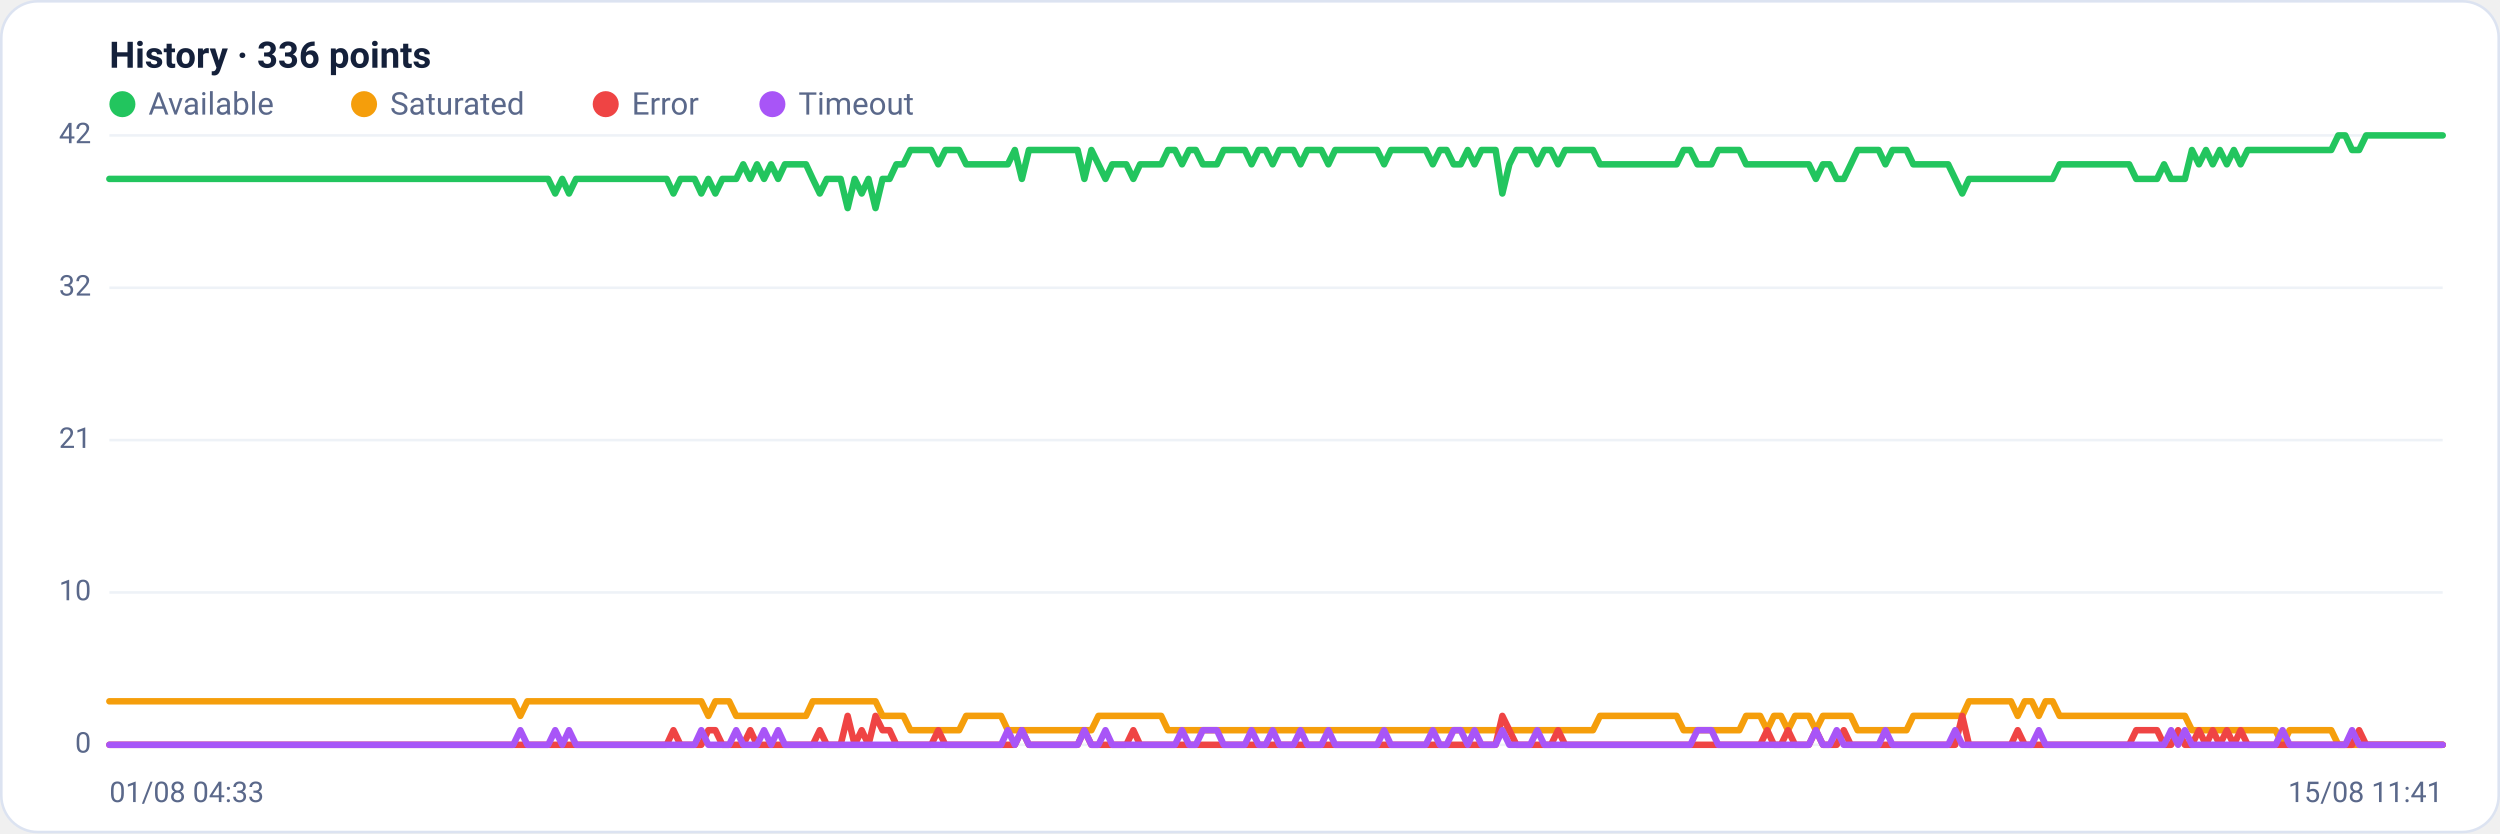
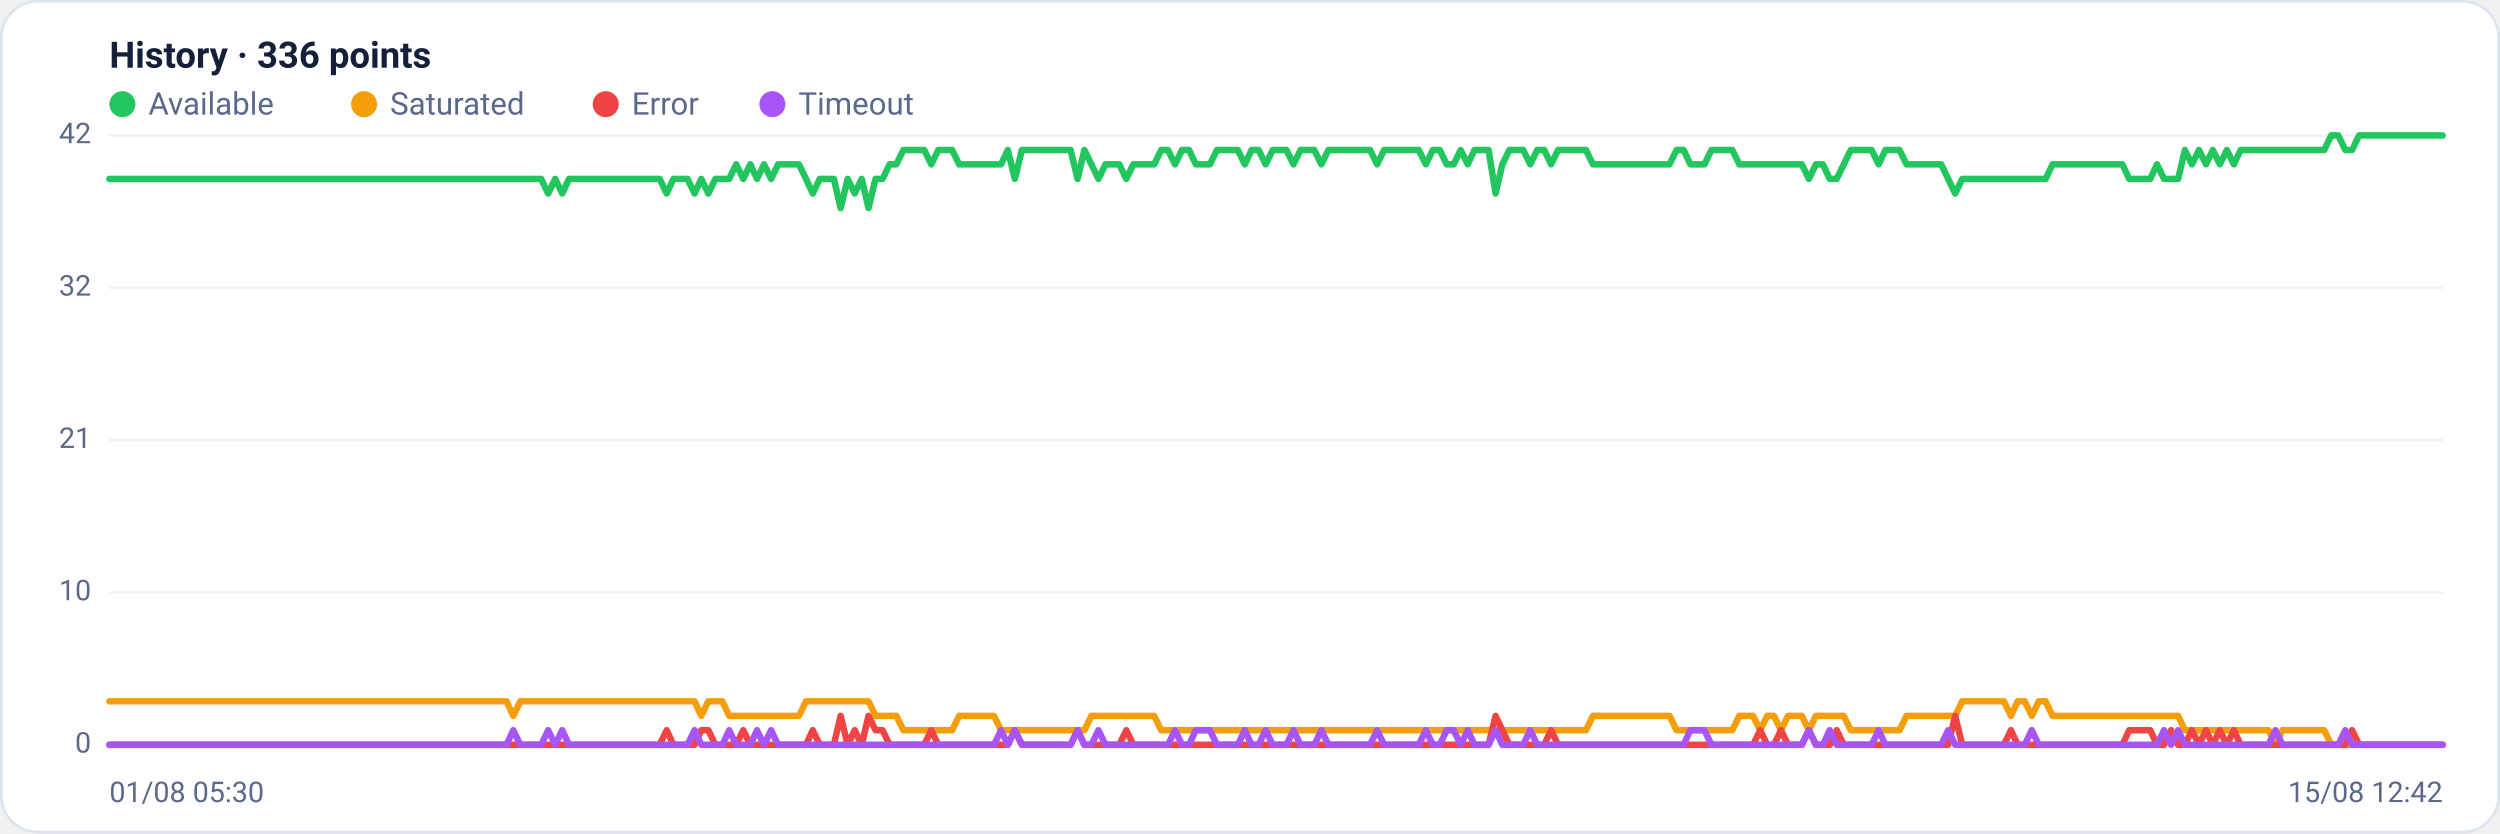
<svg xmlns="http://www.w3.org/2000/svg" viewBox="0 0 960 320" width="960" height="320" font-family="Segoe UI, system-ui, -apple-system, Roboto, Helvetica, Arial, sans-serif" role="img" aria-label="Availability history per region">
  <rect x="0.5" y="0.5" width="959" height="319" rx="14" fill="#ffffff" stroke="#dce3f1" />
  <text x="42" y="26" font-size="14" font-weight="600" fill="#14203a">History · 336 points</text>
  <circle cx="47" cy="40" r="5" fill="#22c55e" />
  <text x="57" y="44" font-size="12" fill="#5a688a">Available</text>
  <circle cx="139.8" cy="40" r="5" fill="#f59e0b" />
  <text x="149.8" y="44" font-size="12" fill="#5a688a">Saturated</text>
  <circle cx="232.6" cy="40" r="5" fill="#ef4444" />
  <text x="242.6" y="44" font-size="12" fill="#5a688a">Error</text>
  <circle cx="296.6" cy="40" r="5" fill="#a855f7" />
  <text x="306.6" y="44" font-size="12" fill="#5a688a">Timeout</text>
  <line x1="42" y1="286.0" x2="938" y2="286.0" stroke="#eef2f7" stroke-width="1" />
  <text x="35" y="289.0" text-anchor="end" font-size="11" fill="#5a688a">0</text>
  <line x1="42" y1="227.5" x2="938" y2="227.5" stroke="#eef2f7" stroke-width="1" />
  <text x="35" y="230.5" text-anchor="end" font-size="11" fill="#5a688a">10</text>
  <line x1="42" y1="169.0" x2="938" y2="169.0" stroke="#eef2f7" stroke-width="1" />
  <text x="35" y="172.0" text-anchor="end" font-size="11" fill="#5a688a">21</text>
  <line x1="42" y1="110.5" x2="938" y2="110.5" stroke="#eef2f7" stroke-width="1" />
  <text x="35" y="113.5" text-anchor="end" font-size="11" fill="#5a688a">32</text>
  <line x1="42" y1="52.0" x2="938" y2="52.0" stroke="#eef2f7" stroke-width="1" />
  <text x="35" y="55.0" text-anchor="end" font-size="11" fill="#5a688a">42</text>
-   <polyline fill="none" stroke="#22c55e" stroke-width="2.5" stroke-linejoin="round" stroke-linecap="round" points="42.0,68.7 44.7,68.7 47.3,68.7 50.0,68.7 52.7,68.7 55.4,68.7 58.0,68.7 60.7,68.7 63.4,68.7 66.1,68.7 68.7,68.7 71.4,68.7 74.1,68.7 76.8,68.7 79.4,68.7 82.1,68.7 84.8,68.7 87.5,68.7 90.1,68.7 92.8,68.7 95.5,68.7 98.2,68.7 100.8,68.7 103.5,68.7 106.2,68.7 108.9,68.7 111.5,68.7 114.2,68.7 116.9,68.7 119.6,68.7 122.2,68.7 124.9,68.7 127.6,68.7 130.3,68.7 132.9,68.7 135.6,68.7 138.3,68.7 141.0,68.7 143.6,68.7 146.3,68.7 149.0,68.7 151.7,68.7 154.3,68.7 157.0,68.7 159.7,68.7 162.4,68.7 165.0,68.7 167.7,68.7 170.4,68.7 173.1,68.7 175.7,68.7 178.4,68.7 181.1,68.7 183.8,68.7 186.4,68.7 189.1,68.7 191.8,68.7 194.5,68.7 197.1,68.7 199.8,68.7 202.5,68.7 205.2,68.7 207.8,68.7 210.5,68.7 213.2,74.3 215.9,68.7 218.5,74.3 221.2,68.7 223.9,68.7 226.5,68.7 229.2,68.7 231.9,68.7 234.6,68.7 237.2,68.7 239.9,68.7 242.6,68.7 245.3,68.7 247.9,68.7 250.6,68.7 253.3,68.7 256.0,68.7 258.6,74.3 261.3,68.7 264.0,68.7 266.7,68.7 269.3,74.3 272.0,68.7 274.7,74.3 277.4,68.7 280.0,68.7 282.7,68.7 285.4,63.1 288.1,68.7 290.7,63.1 293.4,68.7 296.1,63.1 298.8,68.7 301.4,63.1 304.1,63.1 306.8,63.1 309.5,63.1 312.1,68.7 314.8,74.3 317.5,68.7 320.2,68.7 322.8,68.7 325.5,79.9 328.2,68.7 330.9,74.3 333.5,68.7 336.2,79.9 338.9,68.7 341.6,68.7 344.2,63.1 346.9,63.1 349.6,57.6 352.3,57.6 354.9,57.6 357.6,57.6 360.3,63.1 363.0,57.6 365.6,57.6 368.3,57.6 371.0,63.1 373.7,63.1 376.3,63.1 379.0,63.1 381.7,63.1 384.4,63.1 387.0,63.1 389.7,57.6 392.4,68.7 395.1,57.6 397.7,57.6 400.4,57.6 403.1,57.6 405.7,57.6 408.4,57.6 411.1,57.6 413.8,57.6 416.4,68.7 419.1,57.6 421.8,63.1 424.5,68.7 427.1,63.1 429.8,63.1 432.5,63.1 435.2,68.7 437.8,63.1 440.5,63.1 443.2,63.1 445.9,63.1 448.5,57.6 451.2,57.6 453.9,63.1 456.6,57.6 459.2,57.6 461.9,63.1 464.6,63.1 467.3,63.1 469.9,57.6 472.6,57.6 475.3,57.6 478.0,57.6 480.6,63.1 483.3,57.6 486.0,57.6 488.7,63.1 491.3,57.6 494.0,57.6 496.7,57.6 499.4,63.1 502.0,57.6 504.7,57.6 507.4,57.6 510.1,63.1 512.7,57.6 515.4,57.6 518.1,57.6 520.8,57.6 523.4,57.6 526.1,57.6 528.8,57.6 531.5,63.1 534.1,57.6 536.8,57.6 539.5,57.6 542.2,57.6 544.8,57.6 547.5,57.6 550.2,63.1 552.9,57.6 555.5,57.6 558.2,63.1 560.9,63.1 563.6,57.6 566.2,63.1 568.9,57.6 571.6,57.6 574.3,57.6 576.9,74.3 579.6,63.1 582.3,57.6 584.9,57.6 587.6,57.6 590.3,63.1 593.0,57.6 595.6,57.6 598.3,63.1 601.0,57.6 603.7,57.6 606.3,57.6 609.0,57.6 611.7,57.6 614.4,63.1 617.0,63.1 619.7,63.1 622.4,63.1 625.1,63.1 627.7,63.1 630.4,63.1 633.1,63.1 635.8,63.1 638.4,63.1 641.1,63.1 643.8,63.1 646.5,57.6 649.1,57.6 651.8,63.1 654.5,63.1 657.2,63.1 659.8,57.6 662.5,57.6 665.2,57.6 667.9,57.6 670.5,63.1 673.2,63.1 675.9,63.1 678.6,63.1 681.2,63.1 683.9,63.1 686.6,63.1 689.3,63.1 691.9,63.1 694.6,63.1 697.3,68.7 700.0,63.1 702.6,63.1 705.3,68.7 708.0,68.7 710.7,63.1 713.3,57.6 716.0,57.6 718.7,57.6 721.4,57.6 724.0,63.1 726.7,57.6 729.4,57.6 732.1,57.6 734.7,63.1 737.4,63.1 740.1,63.1 742.8,63.1 745.4,63.1 748.1,63.1 750.8,68.7 753.5,74.3 756.1,68.7 758.8,68.7 761.5,68.7 764.1,68.7 766.8,68.7 769.5,68.7 772.2,68.7 774.8,68.7 777.5,68.7 780.2,68.7 782.9,68.7 785.5,68.7 788.2,68.7 790.9,63.1 793.6,63.1 796.2,63.1 798.9,63.1 801.6,63.1 804.3,63.1 806.9,63.1 809.6,63.1 812.3,63.1 815.0,63.1 817.6,63.1 820.3,68.7 823.0,68.7 825.7,68.7 828.3,68.7 831.0,63.1 833.7,68.7 836.4,68.7 839.0,68.7 841.7,57.6 844.4,63.1 847.1,57.6 849.7,63.1 852.4,57.6 855.1,63.1 857.8,57.6 860.4,63.1 863.1,57.6 865.8,57.6 868.5,57.6 871.1,57.6 873.8,57.6 876.5,57.6 879.2,57.6 881.8,57.6 884.5,57.6 887.2,57.6 889.9,57.6 892.5,57.6 895.2,57.6 897.9,52.0 900.6,52.0 903.2,57.6 905.9,57.6 908.6,52.0 911.3,52.0 913.9,52.0 916.6,52.0 919.3,52.0 922.0,52.0 924.6,52.0 927.3,52.0 930.0,52.0 932.7,52.0 935.3,52.0 938.0,52.0" />
-   <polyline fill="none" stroke="#f59e0b" stroke-width="2.5" stroke-linejoin="round" stroke-linecap="round" points="42.0,269.3 44.7,269.3 47.3,269.3 50.0,269.3 52.7,269.3 55.4,269.3 58.0,269.3 60.7,269.3 63.4,269.3 66.1,269.3 68.7,269.3 71.4,269.3 74.1,269.3 76.8,269.3 79.4,269.3 82.1,269.3 84.8,269.3 87.5,269.3 90.1,269.3 92.8,269.3 95.5,269.3 98.2,269.3 100.8,269.3 103.5,269.3 106.2,269.3 108.9,269.3 111.5,269.3 114.2,269.3 116.9,269.3 119.6,269.3 122.2,269.3 124.9,269.3 127.6,269.3 130.3,269.3 132.9,269.3 135.6,269.3 138.3,269.3 141.0,269.3 143.6,269.3 146.3,269.3 149.0,269.3 151.7,269.3 154.3,269.3 157.0,269.3 159.7,269.3 162.4,269.3 165.0,269.3 167.7,269.3 170.4,269.3 173.1,269.3 175.7,269.3 178.4,269.3 181.1,269.3 183.8,269.3 186.4,269.3 189.1,269.3 191.8,269.3 194.5,269.3 197.1,269.3 199.8,274.9 202.5,269.3 205.2,269.3 207.8,269.3 210.5,269.3 213.2,269.3 215.9,269.3 218.5,269.3 221.2,269.3 223.9,269.3 226.5,269.3 229.2,269.3 231.9,269.3 234.6,269.3 237.2,269.3 239.9,269.3 242.6,269.3 245.3,269.3 247.9,269.3 250.6,269.3 253.3,269.3 256.0,269.3 258.6,269.3 261.3,269.3 264.0,269.3 266.7,269.3 269.3,269.3 272.0,274.9 274.7,269.3 277.4,269.3 280.0,269.3 282.7,274.9 285.4,274.9 288.1,274.9 290.7,274.9 293.4,274.9 296.1,274.9 298.8,274.9 301.4,274.9 304.1,274.9 306.8,274.9 309.5,274.9 312.1,269.3 314.8,269.3 317.5,269.3 320.2,269.3 322.8,269.3 325.5,269.3 328.2,269.3 330.9,269.3 333.5,269.3 336.2,269.3 338.9,274.9 341.6,274.9 344.2,274.9 346.9,274.9 349.6,280.4 352.3,280.4 354.9,280.4 357.6,280.4 360.3,280.4 363.0,280.4 365.6,280.4 368.3,280.4 371.0,274.9 373.7,274.9 376.3,274.9 379.0,274.9 381.7,274.9 384.4,274.9 387.0,280.4 389.7,280.4 392.4,280.4 395.1,280.4 397.7,280.4 400.4,280.4 403.1,280.4 405.7,280.4 408.4,280.4 411.1,280.4 413.8,280.4 416.4,280.4 419.1,280.4 421.8,274.9 424.5,274.9 427.1,274.9 429.8,274.9 432.5,274.9 435.2,274.9 437.8,274.9 440.5,274.9 443.2,274.9 445.9,274.9 448.5,280.4 451.2,280.4 453.9,280.4 456.6,280.4 459.2,280.4 461.9,280.4 464.6,280.4 467.3,280.4 469.9,280.4 472.6,280.4 475.3,280.4 478.0,280.4 480.6,280.4 483.3,280.4 486.0,280.4 488.7,280.4 491.3,280.4 494.0,280.4 496.7,280.4 499.4,280.4 502.0,280.4 504.7,280.4 507.4,280.4 510.1,280.4 512.7,280.4 515.4,280.4 518.1,280.4 520.8,280.4 523.4,280.4 526.1,280.4 528.8,280.4 531.5,280.4 534.1,280.4 536.8,280.4 539.5,280.4 542.2,280.4 544.8,280.4 547.5,280.4 550.2,280.4 552.9,280.4 555.5,280.4 558.2,280.4 560.9,280.4 563.6,280.4 566.2,280.4 568.9,280.4 571.6,280.4 574.3,280.4 576.9,280.4 579.6,280.4 582.3,280.4 584.9,280.4 587.6,280.4 590.3,280.4 593.0,280.4 595.6,280.4 598.3,280.4 601.0,280.4 603.7,280.4 606.3,280.4 609.0,280.4 611.7,280.4 614.4,274.9 617.0,274.9 619.7,274.9 622.4,274.9 625.1,274.9 627.7,274.9 630.4,274.9 633.1,274.9 635.8,274.9 638.4,274.9 641.1,274.9 643.8,274.9 646.5,280.4 649.1,280.4 651.8,280.4 654.5,280.4 657.2,280.4 659.8,280.4 662.5,280.4 665.2,280.4 667.9,280.4 670.5,274.9 673.2,274.9 675.9,274.9 678.6,280.4 681.2,274.9 683.9,274.9 686.6,280.4 689.3,274.9 691.9,274.9 694.6,274.9 697.3,280.4 700.0,274.9 702.6,274.9 705.3,274.9 708.0,274.9 710.7,274.9 713.3,280.4 716.0,280.4 718.7,280.4 721.4,280.4 724.0,280.4 726.7,280.4 729.4,280.4 732.1,280.4 734.7,274.9 737.4,274.9 740.1,274.9 742.8,274.9 745.4,274.9 748.1,274.9 750.8,274.9 753.5,274.9 756.1,269.3 758.8,269.3 761.5,269.3 764.1,269.3 766.8,269.3 769.5,269.3 772.2,269.3 774.8,274.9 777.5,269.3 780.2,269.3 782.9,274.9 785.5,269.3 788.2,269.3 790.9,274.9 793.6,274.9 796.2,274.9 798.9,274.9 801.6,274.9 804.3,274.9 806.9,274.9 809.6,274.9 812.3,274.9 815.0,274.9 817.6,274.9 820.3,274.9 823.0,274.9 825.7,274.9 828.3,274.9 831.0,274.9 833.7,274.9 836.4,274.9 839.0,274.9 841.7,280.4 844.4,280.4 847.1,280.4 849.7,280.4 852.4,280.4 855.1,280.4 857.8,280.4 860.4,280.4 863.1,280.4 865.8,280.4 868.5,280.4 871.1,280.4 873.8,280.4 876.5,286.0 879.2,280.4 881.8,280.4 884.5,280.4 887.2,280.4 889.9,280.4 892.5,280.4 895.2,280.4 897.9,286.0 900.6,286.0 903.2,286.0 905.9,286.0 908.6,286.0 911.3,286.0 913.9,286.0 916.6,286.0 919.3,286.0 922.0,286.0 924.6,286.0 927.3,286.0 930.0,286.0 932.7,286.0 935.3,286.0 938.0,286.0" />
-   <polyline fill="none" stroke="#ef4444" stroke-width="2.5" stroke-linejoin="round" stroke-linecap="round" points="42.0,286.0 44.7,286.0 47.3,286.0 50.0,286.0 52.7,286.0 55.4,286.0 58.0,286.0 60.7,286.0 63.4,286.0 66.1,286.0 68.7,286.0 71.4,286.0 74.1,286.0 76.8,286.0 79.4,286.0 82.1,286.0 84.8,286.0 87.5,286.0 90.1,286.0 92.8,286.0 95.5,286.0 98.2,286.0 100.8,286.0 103.5,286.0 106.2,286.0 108.9,286.0 111.5,286.0 114.2,286.0 116.9,286.0 119.6,286.0 122.2,286.0 124.9,286.0 127.6,286.0 130.3,286.0 132.9,286.0 135.6,286.0 138.3,286.0 141.0,286.0 143.6,286.0 146.3,286.0 149.0,286.0 151.7,286.0 154.3,286.0 157.0,286.0 159.7,286.0 162.4,286.0 165.0,286.0 167.7,286.0 170.4,286.0 173.1,286.0 175.7,286.0 178.4,286.0 181.1,286.0 183.8,286.0 186.4,286.0 189.1,286.0 191.8,286.0 194.5,286.0 197.1,286.0 199.8,286.0 202.5,286.0 205.2,286.0 207.8,286.0 210.5,286.0 213.2,286.0 215.9,286.0 218.5,286.0 221.2,286.0 223.9,286.0 226.5,286.0 229.2,286.0 231.9,286.0 234.6,286.0 237.2,286.0 239.9,286.0 242.6,286.0 245.3,286.0 247.9,286.0 250.6,286.0 253.3,286.0 256.0,286.0 258.6,280.4 261.3,286.0 264.0,286.0 266.7,286.0 269.3,286.0 272.0,280.4 274.7,280.4 277.4,286.0 280.0,286.0 282.7,286.0 285.4,286.0 288.1,280.4 290.7,286.0 293.4,286.0 296.1,286.0 298.8,286.0 301.4,286.0 304.1,286.0 306.8,286.0 309.5,286.0 312.1,286.0 314.8,280.4 317.5,286.0 320.2,286.0 322.8,286.0 325.5,274.9 328.2,286.0 330.9,280.4 333.5,286.0 336.2,274.9 338.9,280.4 341.6,280.4 344.2,286.0 346.9,286.0 349.6,286.0 352.3,286.0 354.9,286.0 357.6,286.0 360.3,280.4 363.0,286.0 365.6,286.0 368.3,286.0 371.0,286.0 373.7,286.0 376.3,286.0 379.0,286.0 381.7,286.0 384.4,286.0 387.0,286.0 389.7,286.0 392.4,280.4 395.1,286.0 397.7,286.0 400.4,286.0 403.1,286.0 405.7,286.0 408.4,286.0 411.1,286.0 413.8,286.0 416.4,280.4 419.1,286.0 421.8,286.0 424.5,286.0 427.1,286.0 429.8,286.0 432.5,286.0 435.2,280.4 437.8,286.0 440.5,286.0 443.2,286.0 445.9,286.0 448.5,286.0 451.2,286.0 453.9,286.0 456.6,286.0 459.2,286.0 461.9,286.0 464.6,286.0 467.3,286.0 469.9,286.0 472.6,286.0 475.3,286.0 478.0,286.0 480.6,286.0 483.3,286.0 486.0,286.0 488.7,286.0 491.3,286.0 494.0,286.0 496.7,286.0 499.4,286.0 502.0,286.0 504.7,286.0 507.4,286.0 510.1,286.0 512.7,286.0 515.4,286.0 518.1,286.0 520.8,286.0 523.4,286.0 526.1,286.0 528.8,286.0 531.5,286.0 534.1,286.0 536.8,286.0 539.5,286.0 542.2,286.0 544.8,286.0 547.5,286.0 550.2,286.0 552.9,286.0 555.5,286.0 558.2,286.0 560.9,286.0 563.6,286.0 566.2,286.0 568.9,286.0 571.6,286.0 574.3,286.0 576.9,274.9 579.6,280.4 582.3,286.0 584.9,286.0 587.6,286.0 590.3,286.0 593.0,286.0 595.6,286.0 598.3,280.4 601.0,286.0 603.7,286.0 606.3,286.0 609.0,286.0 611.7,286.0 614.4,286.0 617.0,286.0 619.7,286.0 622.4,286.0 625.1,286.0 627.7,286.0 630.4,286.0 633.1,286.0 635.8,286.0 638.4,286.0 641.1,286.0 643.8,286.0 646.5,286.0 649.1,286.0 651.8,286.0 654.5,286.0 657.2,286.0 659.8,286.0 662.5,286.0 665.2,286.0 667.9,286.0 670.5,286.0 673.2,286.0 675.9,286.0 678.6,280.4 681.2,286.0 683.9,286.0 686.6,280.4 689.3,286.0 691.9,286.0 694.6,286.0 697.3,280.4 700.0,286.0 702.6,286.0 705.3,286.0 708.0,280.4 710.7,286.0 713.3,286.0 716.0,286.0 718.7,286.0 721.4,286.0 724.0,286.0 726.7,286.0 729.4,286.0 732.1,286.0 734.7,286.0 737.4,286.0 740.1,286.0 742.8,286.0 745.4,286.0 748.1,286.0 750.8,286.0 753.5,274.9 756.1,286.0 758.8,286.0 761.5,286.0 764.1,286.0 766.8,286.0 769.5,286.0 772.2,286.0 774.8,280.4 777.5,286.0 780.2,286.0 782.9,286.0 785.5,286.0 788.2,286.0 790.9,286.0 793.6,286.0 796.2,286.0 798.9,286.0 801.6,286.0 804.3,286.0 806.9,286.0 809.6,286.0 812.3,286.0 815.0,286.0 817.6,286.0 820.3,280.4 823.0,280.4 825.7,280.4 828.3,280.4 831.0,286.0 833.7,286.0 836.4,280.4 839.0,286.0 841.7,286.0 844.4,280.4 847.1,286.0 849.7,280.4 852.4,286.0 855.1,280.4 857.8,286.0 860.4,280.4 863.1,286.0 865.8,286.0 868.5,286.0 871.1,286.0 873.8,286.0 876.5,286.0 879.2,286.0 881.8,286.0 884.5,286.0 887.2,286.0 889.9,286.0 892.5,286.0 895.2,286.0 897.9,286.0 900.6,286.0 903.2,286.0 905.9,280.4 908.6,286.0 911.3,286.0 913.9,286.0 916.6,286.0 919.3,286.0 922.0,286.0 924.6,286.0 927.3,286.0 930.0,286.0 932.7,286.0 935.3,286.0 938.0,286.0" />
-   <polyline fill="none" stroke="#a855f7" stroke-width="2.5" stroke-linejoin="round" stroke-linecap="round" points="42.0,286.0 44.7,286.0 47.3,286.0 50.0,286.0 52.7,286.0 55.4,286.0 58.0,286.0 60.7,286.0 63.4,286.0 66.1,286.0 68.7,286.0 71.4,286.0 74.1,286.0 76.8,286.0 79.4,286.0 82.1,286.0 84.8,286.0 87.5,286.0 90.1,286.0 92.8,286.0 95.5,286.0 98.2,286.0 100.8,286.0 103.5,286.0 106.2,286.0 108.9,286.0 111.5,286.0 114.2,286.0 116.9,286.0 119.6,286.0 122.2,286.0 124.9,286.0 127.6,286.0 130.3,286.0 132.9,286.0 135.6,286.0 138.3,286.0 141.0,286.0 143.6,286.0 146.3,286.0 149.0,286.0 151.7,286.0 154.3,286.0 157.0,286.0 159.7,286.0 162.4,286.0 165.0,286.0 167.7,286.0 170.4,286.0 173.1,286.0 175.7,286.0 178.4,286.0 181.1,286.0 183.8,286.0 186.4,286.0 189.1,286.0 191.8,286.0 194.5,286.0 197.1,286.0 199.8,280.4 202.5,286.0 205.2,286.0 207.8,286.0 210.5,286.0 213.2,280.4 215.9,286.0 218.5,280.4 221.2,286.0 223.9,286.0 226.5,286.0 229.2,286.0 231.9,286.0 234.6,286.0 237.2,286.0 239.9,286.0 242.6,286.0 245.3,286.0 247.9,286.0 250.6,286.0 253.3,286.0 256.0,286.0 258.6,286.0 261.3,286.0 264.0,286.0 266.7,286.0 269.3,280.4 272.0,286.0 274.7,286.0 277.4,286.0 280.0,286.0 282.7,280.4 285.4,286.0 288.1,286.0 290.7,286.0 293.4,280.4 296.1,286.0 298.8,280.4 301.4,286.0 304.1,286.0 306.8,286.0 309.5,286.0 312.1,286.0 314.8,286.0 317.5,286.0 320.2,286.0 322.8,286.0 325.5,286.0 328.2,286.0 330.9,286.0 333.5,286.0 336.2,286.0 338.9,286.0 341.6,286.0 344.2,286.0 346.9,286.0 349.6,286.0 352.3,286.0 354.9,286.0 357.6,286.0 360.3,286.0 363.0,286.0 365.6,286.0 368.3,286.0 371.0,286.0 373.7,286.0 376.3,286.0 379.0,286.0 381.7,286.0 384.4,286.0 387.0,280.4 389.7,286.0 392.4,280.4 395.1,286.0 397.7,286.0 400.4,286.0 403.1,286.0 405.7,286.0 408.4,286.0 411.1,286.0 413.8,286.0 416.4,280.4 419.1,286.0 421.8,286.0 424.5,280.4 427.1,286.0 429.8,286.0 432.5,286.0 435.2,286.0 437.8,286.0 440.5,286.0 443.2,286.0 445.9,286.0 448.5,286.0 451.2,286.0 453.9,280.4 456.6,286.0 459.2,286.0 461.9,280.4 464.6,280.4 467.3,280.4 469.9,286.0 472.6,286.0 475.3,286.0 478.0,286.0 480.6,280.4 483.3,286.0 486.0,286.0 488.7,280.4 491.3,286.0 494.0,286.0 496.7,286.0 499.4,280.4 502.0,286.0 504.7,286.0 507.4,286.0 510.1,280.4 512.7,286.0 515.4,286.0 518.1,286.0 520.8,286.0 523.4,286.0 526.1,286.0 528.8,286.0 531.5,280.4 534.1,286.0 536.8,286.0 539.5,286.0 542.2,286.0 544.8,286.0 547.5,286.0 550.2,280.4 552.9,286.0 555.5,286.0 558.2,280.4 560.9,280.4 563.6,286.0 566.2,280.4 568.9,286.0 571.6,286.0 574.3,286.0 576.9,280.4 579.6,286.0 582.3,286.0 584.9,286.0 587.6,286.0 590.3,280.4 593.0,286.0 595.6,286.0 598.3,286.0 601.0,286.0 603.7,286.0 606.3,286.0 609.0,286.0 611.7,286.0 614.4,286.0 617.0,286.0 619.7,286.0 622.4,286.0 625.1,286.0 627.7,286.0 630.4,286.0 633.1,286.0 635.8,286.0 638.4,286.0 641.1,286.0 643.8,286.0 646.5,286.0 649.1,286.0 651.8,280.4 654.5,280.4 657.2,280.4 659.8,286.0 662.5,286.0 665.2,286.0 667.9,286.0 670.5,286.0 673.2,286.0 675.9,286.0 678.6,286.0 681.2,286.0 683.9,286.0 686.6,286.0 689.3,286.0 691.9,286.0 694.6,286.0 697.3,280.4 700.0,286.0 702.6,286.0 705.3,280.4 708.0,286.0 710.7,286.0 713.3,286.0 716.0,286.0 718.7,286.0 721.4,286.0 724.0,280.4 726.7,286.0 729.4,286.0 732.1,286.0 734.7,286.0 737.4,286.0 740.1,286.0 742.8,286.0 745.4,286.0 748.1,286.0 750.8,280.4 753.5,286.0 756.1,286.0 758.8,286.0 761.5,286.0 764.1,286.0 766.8,286.0 769.5,286.0 772.2,286.0 774.8,286.0 777.5,286.0 780.2,286.0 782.9,280.4 785.5,286.0 788.2,286.0 790.9,286.0 793.6,286.0 796.2,286.0 798.9,286.0 801.6,286.0 804.3,286.0 806.9,286.0 809.6,286.0 812.3,286.0 815.0,286.0 817.6,286.0 820.3,286.0 823.0,286.0 825.7,286.0 828.3,286.0 831.0,286.0 833.7,280.4 836.4,286.0 839.0,280.4 841.7,286.0 844.4,286.0 847.1,286.0 849.7,286.0 852.4,286.0 855.1,286.0 857.8,286.0 860.4,286.0 863.1,286.0 865.8,286.0 868.5,286.0 871.1,286.0 873.8,286.0 876.5,280.4 879.2,286.0 881.8,286.0 884.5,286.0 887.2,286.0 889.9,286.0 892.5,286.0 895.2,286.0 897.9,286.0 900.6,286.0 903.2,280.4 905.9,286.0 908.6,286.0 911.3,286.0 913.9,286.0 916.6,286.0 919.3,286.0 922.0,286.0 924.6,286.0 927.3,286.0 930.0,286.0 932.7,286.0 935.3,286.0 938.0,286.0" />
-   <text x="42" y="308" font-size="11" fill="#5a688a">01/08 04:33</text>
-   <text x="938" y="308" text-anchor="end" font-size="11" fill="#5a688a">15/08 11:41</text>
+   <polyline fill="none" stroke="#22c55e" stroke-width="2.5" stroke-linejoin="round" stroke-linecap="round" points="42.0,68.7 44.7,68.7 47.3,68.7 50.0,68.7 52.7,68.7 55.4,68.7 58.0,68.7 60.7,68.7 63.4,68.7 66.1,68.7 68.7,68.7 71.4,68.7 74.1,68.7 76.8,68.7 79.4,68.7 82.1,68.7 84.8,68.7 87.5,68.7 90.1,68.7 92.8,68.7 95.5,68.7 98.2,68.7 100.8,68.7 103.5,68.7 106.2,68.7 108.9,68.7 111.5,68.7 114.2,68.7 116.9,68.7 119.6,68.7 122.2,68.7 124.9,68.7 127.6,68.7 130.3,68.7 132.9,68.7 135.6,68.7 138.3,68.7 141.0,68.7 143.6,68.7 146.3,68.7 149.0,68.7 151.7,68.7 154.3,68.7 157.0,68.7 159.7,68.7 162.4,68.7 165.0,68.7 167.7,68.7 170.4,68.7 173.1,68.7 175.7,68.7 178.4,68.7 181.1,68.7 183.8,68.7 186.4,68.7 189.1,68.7 191.8,68.7 194.5,68.7 197.1,68.7 199.8,68.7 202.5,68.7 205.2,68.7 207.8,68.7 210.5,74.3 213.2,68.7 215.9,74.3 218.5,68.7 221.2,68.7 223.9,68.7 226.5,68.7 229.2,68.7 231.9,68.7 234.6,68.7 237.2,68.7 239.9,68.7 242.6,68.7 245.3,68.7 247.9,68.7 250.6,68.7 253.3,68.7 256.0,74.3 258.6,68.7 261.3,68.7 264.0,68.7 266.7,74.3 269.3,68.7 272.0,74.3 274.7,68.7 277.4,68.7 280.0,68.7 282.7,63.1 285.4,68.7 288.1,63.1 290.7,68.7 293.4,63.1 296.1,68.7 298.8,63.1 301.4,63.1 304.1,63.1 306.8,63.1 309.5,68.7 312.1,74.3 314.8,68.7 317.5,68.7 320.2,68.7 322.8,79.9 325.5,68.7 328.2,74.3 330.9,68.7 333.5,79.9 336.2,68.7 338.9,68.7 341.6,63.1 344.2,63.1 346.9,57.6 349.6,57.6 352.3,57.6 354.9,57.6 357.6,63.1 360.3,57.6 363.0,57.6 365.6,57.6 368.3,63.1 371.0,63.1 373.7,63.1 376.3,63.1 379.0,63.1 381.7,63.1 384.4,63.1 387.0,57.6 389.7,68.7 392.4,57.6 395.1,57.6 397.7,57.6 400.4,57.6 403.1,57.6 405.7,57.6 408.4,57.6 411.1,57.6 413.8,68.7 416.4,57.6 419.1,63.1 421.8,68.7 424.5,63.1 427.1,63.1 429.8,63.1 432.5,68.7 435.2,63.1 437.8,63.1 440.5,63.1 443.2,63.1 445.9,57.6 448.5,57.6 451.2,63.1 453.9,57.6 456.6,57.6 459.2,63.1 461.9,63.1 464.6,63.1 467.3,57.6 469.9,57.6 472.6,57.6 475.3,57.6 478.0,63.1 480.6,57.6 483.3,57.6 486.0,63.1 488.7,57.6 491.3,57.6 494.0,57.6 496.7,63.1 499.4,57.6 502.0,57.6 504.7,57.6 507.4,63.1 510.1,57.6 512.7,57.6 515.4,57.6 518.1,57.6 520.8,57.6 523.4,57.6 526.1,57.6 528.8,63.1 531.5,57.6 534.1,57.6 536.8,57.6 539.5,57.6 542.2,57.6 544.8,57.6 547.5,63.1 550.2,57.6 552.9,57.6 555.5,63.1 558.2,63.1 560.9,57.6 563.6,63.1 566.2,57.6 568.9,57.6 571.6,57.6 574.3,74.3 576.9,63.1 579.6,57.6 582.3,57.6 584.9,57.6 587.6,63.1 590.3,57.6 593.0,57.6 595.6,63.1 598.3,57.6 601.0,57.6 603.7,57.6 606.3,57.6 609.0,57.6 611.7,63.1 614.4,63.1 617.0,63.1 619.7,63.1 622.4,63.1 625.1,63.1 627.7,63.1 630.4,63.1 633.1,63.1 635.8,63.1 638.4,63.1 641.1,63.1 643.8,57.6 646.5,57.6 649.1,63.1 651.8,63.1 654.5,63.1 657.2,57.6 659.8,57.6 662.5,57.6 665.2,57.6 667.9,63.1 670.5,63.1 673.2,63.1 675.9,63.1 678.6,63.1 681.2,63.1 683.9,63.1 686.6,63.1 689.3,63.1 691.9,63.1 694.6,68.7 697.3,63.1 700.0,63.1 702.6,68.7 705.3,68.7 708.0,63.1 710.7,57.6 713.3,57.6 716.0,57.6 718.7,57.6 721.4,63.1 724.0,57.6 726.7,57.6 729.4,57.6 732.1,63.1 734.7,63.1 737.4,63.1 740.1,63.1 742.8,63.1 745.4,63.1 748.1,68.7 750.8,74.3 753.5,68.7 756.1,68.7 758.8,68.7 761.5,68.7 764.1,68.7 766.8,68.7 769.5,68.7 772.2,68.7 774.8,68.7 777.5,68.7 780.2,68.7 782.9,68.7 785.5,68.7 788.2,63.1 790.9,63.1 793.6,63.1 796.2,63.1 798.9,63.1 801.6,63.1 804.3,63.1 806.9,63.1 809.6,63.1 812.3,63.1 815.0,63.1 817.6,68.7 820.3,68.7 823.0,68.7 825.7,68.7 828.3,63.1 831.0,68.7 833.7,68.7 836.4,68.7 839.0,57.6 841.7,63.1 844.4,57.6 847.1,63.1 849.7,57.6 852.4,63.1 855.1,57.6 857.8,63.1 860.4,57.6 863.1,57.6 865.8,57.6 868.5,57.6 871.1,57.6 873.8,57.6 876.5,57.6 879.2,57.6 881.8,57.6 884.5,57.6 887.2,57.6 889.9,57.6 892.5,57.6 895.2,52.0 897.9,52.0 900.6,57.6 903.2,57.6 905.9,52.0 908.6,52.0 911.3,52.0 913.9,52.0 916.6,52.0 919.3,52.0 922.0,52.0 924.6,52.0 927.3,52.0 930.0,52.0 932.7,52.0 935.3,52.0 938.0,52.0" />
+   <polyline fill="none" stroke="#f59e0b" stroke-width="2.5" stroke-linejoin="round" stroke-linecap="round" points="42.0,269.3 44.7,269.3 47.3,269.3 50.0,269.3 52.7,269.3 55.4,269.3 58.0,269.3 60.7,269.3 63.4,269.3 66.1,269.3 68.7,269.3 71.4,269.3 74.1,269.3 76.8,269.3 79.4,269.3 82.1,269.3 84.8,269.3 87.5,269.3 90.1,269.3 92.8,269.3 95.5,269.3 98.2,269.3 100.8,269.3 103.5,269.3 106.2,269.3 108.9,269.3 111.5,269.3 114.2,269.3 116.9,269.3 119.6,269.3 122.2,269.3 124.9,269.3 127.6,269.3 130.3,269.3 132.9,269.3 135.6,269.3 138.3,269.3 141.0,269.3 143.6,269.3 146.3,269.3 149.0,269.3 151.7,269.3 154.3,269.3 157.0,269.3 159.7,269.3 162.4,269.3 165.0,269.3 167.7,269.3 170.4,269.3 173.1,269.3 175.7,269.3 178.4,269.3 181.1,269.3 183.8,269.3 186.4,269.3 189.1,269.3 191.8,269.3 194.5,269.3 197.1,274.9 199.8,269.3 202.5,269.3 205.2,269.3 207.8,269.3 210.5,269.3 213.2,269.3 215.9,269.3 218.5,269.3 221.2,269.3 223.9,269.3 226.5,269.3 229.2,269.3 231.9,269.3 234.6,269.3 237.2,269.3 239.9,269.3 242.6,269.3 245.3,269.3 247.9,269.3 250.6,269.3 253.3,269.3 256.0,269.3 258.6,269.3 261.3,269.3 264.0,269.3 266.7,269.3 269.3,274.9 272.0,269.3 274.7,269.3 277.4,269.3 280.0,274.9 282.7,274.9 285.4,274.9 288.1,274.9 290.7,274.9 293.4,274.9 296.1,274.9 298.8,274.9 301.4,274.9 304.1,274.9 306.8,274.9 309.5,269.3 312.1,269.3 314.8,269.3 317.5,269.3 320.2,269.3 322.8,269.3 325.5,269.3 328.2,269.3 330.9,269.3 333.5,269.3 336.2,274.9 338.9,274.9 341.6,274.9 344.2,274.9 346.9,280.4 349.6,280.4 352.3,280.4 354.9,280.4 357.6,280.4 360.3,280.4 363.0,280.4 365.6,280.4 368.3,274.9 371.0,274.9 373.7,274.9 376.3,274.9 379.0,274.9 381.7,274.9 384.4,280.4 387.0,280.4 389.7,280.4 392.4,280.4 395.1,280.4 397.7,280.4 400.4,280.4 403.1,280.4 405.7,280.4 408.4,280.4 411.1,280.4 413.8,280.4 416.4,280.4 419.1,274.9 421.8,274.9 424.5,274.9 427.1,274.9 429.8,274.9 432.5,274.9 435.2,274.9 437.8,274.9 440.5,274.9 443.2,274.9 445.9,280.4 448.5,280.4 451.2,280.4 453.9,280.4 456.6,280.4 459.2,280.4 461.9,280.4 464.6,280.4 467.3,280.4 469.9,280.4 472.6,280.4 475.3,280.4 478.0,280.4 480.6,280.4 483.3,280.4 486.0,280.4 488.7,280.4 491.3,280.4 494.0,280.4 496.7,280.4 499.4,280.4 502.0,280.4 504.7,280.4 507.4,280.4 510.1,280.4 512.7,280.4 515.4,280.4 518.1,280.4 520.8,280.4 523.4,280.4 526.1,280.4 528.8,280.4 531.5,280.4 534.1,280.4 536.8,280.4 539.5,280.4 542.2,280.4 544.8,280.4 547.5,280.4 550.2,280.4 552.9,280.4 555.5,280.4 558.2,280.4 560.9,280.4 563.6,280.4 566.2,280.4 568.9,280.4 571.6,280.4 574.3,280.4 576.9,280.4 579.6,280.4 582.3,280.4 584.9,280.4 587.6,280.4 590.3,280.4 593.0,280.4 595.6,280.4 598.3,280.4 601.0,280.4 603.7,280.4 606.3,280.4 609.0,280.4 611.7,274.9 614.4,274.9 617.0,274.9 619.7,274.9 622.4,274.9 625.1,274.9 627.7,274.9 630.4,274.9 633.1,274.9 635.8,274.9 638.4,274.9 641.1,274.9 643.8,280.4 646.5,280.4 649.1,280.4 651.8,280.4 654.5,280.4 657.2,280.4 659.8,280.4 662.5,280.4 665.2,280.4 667.9,274.9 670.5,274.9 673.2,274.9 675.9,280.4 678.6,274.9 681.2,274.9 683.9,280.4 686.6,274.9 689.3,274.9 691.9,274.9 694.6,280.4 697.3,274.9 700.0,274.9 702.6,274.9 705.3,274.9 708.0,274.9 710.7,280.4 713.3,280.4 716.0,280.4 718.7,280.4 721.4,280.4 724.0,280.4 726.7,280.4 729.4,280.4 732.1,274.9 734.7,274.9 737.4,274.9 740.1,274.9 742.8,274.9 745.4,274.9 748.1,274.9 750.8,274.9 753.5,269.3 756.1,269.3 758.8,269.3 761.5,269.3 764.1,269.3 766.8,269.3 769.5,269.3 772.2,274.9 774.8,269.3 777.5,269.3 780.2,274.9 782.9,269.3 785.5,269.3 788.2,274.9 790.9,274.9 793.6,274.9 796.2,274.9 798.9,274.9 801.6,274.9 804.3,274.9 806.9,274.9 809.6,274.9 812.3,274.9 815.0,274.9 817.6,274.9 820.3,274.9 823.0,274.9 825.7,274.9 828.3,274.9 831.0,274.9 833.7,274.9 836.4,274.9 839.0,280.4 841.7,280.4 844.4,280.4 847.1,280.4 849.7,280.4 852.4,280.4 855.1,280.4 857.8,280.4 860.4,280.4 863.1,280.4 865.8,280.4 868.5,280.4 871.1,280.4 873.8,286.0 876.5,280.4 879.2,280.4 881.8,280.4 884.5,280.4 887.2,280.4 889.9,280.4 892.5,280.4 895.2,286.0 897.9,286.0 900.6,286.0 903.2,286.0 905.9,286.0 908.6,286.0 911.3,286.0 913.9,286.0 916.6,286.0 919.3,286.0 922.0,286.0 924.6,286.0 927.3,286.0 930.0,286.0 932.7,286.0 935.3,286.0 938.0,286.0" />
+   <polyline fill="none" stroke="#ef4444" stroke-width="2.5" stroke-linejoin="round" stroke-linecap="round" points="42.0,286.0 44.7,286.0 47.3,286.0 50.0,286.0 52.7,286.0 55.4,286.0 58.0,286.0 60.7,286.0 63.4,286.0 66.1,286.0 68.7,286.0 71.4,286.0 74.1,286.0 76.8,286.0 79.4,286.0 82.1,286.0 84.8,286.0 87.5,286.0 90.1,286.0 92.8,286.0 95.5,286.0 98.2,286.0 100.8,286.0 103.5,286.0 106.2,286.0 108.9,286.0 111.5,286.0 114.2,286.0 116.9,286.0 119.6,286.0 122.2,286.0 124.9,286.0 127.6,286.0 130.3,286.0 132.9,286.0 135.6,286.0 138.3,286.0 141.0,286.0 143.6,286.0 146.3,286.0 149.0,286.0 151.7,286.0 154.3,286.0 157.0,286.0 159.7,286.0 162.4,286.0 165.0,286.0 167.7,286.0 170.4,286.0 173.1,286.0 175.7,286.0 178.4,286.0 181.1,286.0 183.8,286.0 186.4,286.0 189.1,286.0 191.8,286.0 194.5,286.0 197.1,286.0 199.8,286.0 202.5,286.0 205.2,286.0 207.8,286.0 210.5,286.0 213.2,286.0 215.9,286.0 218.5,286.0 221.2,286.0 223.9,286.0 226.5,286.0 229.2,286.0 231.9,286.0 234.6,286.0 237.2,286.0 239.9,286.0 242.6,286.0 245.3,286.0 247.9,286.0 250.6,286.0 253.3,286.0 256.0,280.4 258.6,286.0 261.3,286.0 264.0,286.0 266.7,286.0 269.3,280.4 272.0,280.4 274.7,286.0 277.4,286.0 280.0,286.0 282.7,286.0 285.4,280.4 288.1,286.0 290.7,286.0 293.4,286.0 296.1,286.0 298.8,286.0 301.4,286.0 304.1,286.0 306.8,286.0 309.5,286.0 312.1,280.4 314.8,286.0 317.5,286.0 320.2,286.0 322.8,274.9 325.5,286.0 328.2,280.4 330.9,286.0 333.5,274.9 336.2,280.4 338.9,280.4 341.6,286.0 344.2,286.0 346.9,286.0 349.6,286.0 352.3,286.0 354.9,286.0 357.6,280.4 360.3,286.0 363.0,286.0 365.6,286.0 368.3,286.0 371.0,286.0 373.7,286.0 376.3,286.0 379.0,286.0 381.7,286.0 384.4,286.0 387.0,286.0 389.7,280.4 392.4,286.0 395.1,286.0 397.7,286.0 400.4,286.0 403.1,286.0 405.7,286.0 408.4,286.0 411.1,286.0 413.8,280.4 416.4,286.0 419.1,286.0 421.8,286.0 424.5,286.0 427.1,286.0 429.8,286.0 432.5,280.4 435.2,286.0 437.8,286.0 440.5,286.0 443.2,286.0 445.9,286.0 448.5,286.0 451.2,286.0 453.9,286.0 456.6,286.0 459.2,286.0 461.9,286.0 464.6,286.0 467.3,286.0 469.9,286.0 472.6,286.0 475.3,286.0 478.0,286.0 480.6,286.0 483.3,286.0 486.0,286.0 488.7,286.0 491.3,286.0 494.0,286.0 496.7,286.0 499.4,286.0 502.0,286.0 504.7,286.0 507.4,286.0 510.1,286.0 512.7,286.0 515.4,286.0 518.1,286.0 520.8,286.0 523.4,286.0 526.1,286.0 528.8,286.0 531.5,286.0 534.1,286.0 536.8,286.0 539.5,286.0 542.2,286.0 544.8,286.0 547.5,286.0 550.2,286.0 552.9,286.0 555.5,286.0 558.2,286.0 560.9,286.0 563.6,286.0 566.2,286.0 568.9,286.0 571.6,286.0 574.3,274.9 576.9,280.4 579.6,286.0 582.3,286.0 584.9,286.0 587.6,286.0 590.3,286.0 593.0,286.0 595.6,280.4 598.3,286.0 601.0,286.0 603.7,286.0 606.3,286.0 609.0,286.0 611.7,286.0 614.4,286.0 617.0,286.0 619.7,286.0 622.4,286.0 625.1,286.0 627.7,286.0 630.4,286.0 633.1,286.0 635.8,286.0 638.4,286.0 641.1,286.0 643.8,286.0 646.5,286.0 649.1,286.0 651.8,286.0 654.5,286.0 657.2,286.0 659.8,286.0 662.5,286.0 665.2,286.0 667.9,286.0 670.5,286.0 673.2,286.0 675.9,280.4 678.6,286.0 681.2,286.0 683.9,280.4 686.6,286.0 689.3,286.0 691.9,286.0 694.6,280.4 697.3,286.0 700.0,286.0 702.6,286.0 705.3,280.4 708.0,286.0 710.7,286.0 713.3,286.0 716.0,286.0 718.7,286.0 721.4,286.0 724.0,286.0 726.7,286.0 729.4,286.0 732.1,286.0 734.7,286.0 737.4,286.0 740.1,286.0 742.8,286.0 745.4,286.0 748.1,286.0 750.8,274.9 753.5,286.0 756.1,286.0 758.8,286.0 761.5,286.0 764.1,286.0 766.8,286.0 769.5,286.0 772.2,280.4 774.8,286.0 777.5,286.0 780.2,286.0 782.9,286.0 785.5,286.0 788.2,286.0 790.9,286.0 793.6,286.0 796.2,286.0 798.9,286.0 801.6,286.0 804.3,286.0 806.9,286.0 809.6,286.0 812.3,286.0 815.0,286.0 817.6,280.4 820.3,280.4 823.0,280.4 825.7,280.4 828.3,286.0 831.0,286.0 833.7,280.4 836.4,286.0 839.0,286.0 841.7,280.4 844.4,286.0 847.1,280.4 849.7,286.0 852.4,280.4 855.1,286.0 857.8,280.4 860.4,286.0 863.1,286.0 865.8,286.0 868.5,286.0 871.1,286.0 873.8,286.0 876.5,286.0 879.2,286.0 881.8,286.0 884.5,286.0 887.2,286.0 889.9,286.0 892.5,286.0 895.2,286.0 897.9,286.0 900.6,286.0 903.2,280.4 905.9,286.0 908.6,286.0 911.3,286.0 913.9,286.0 916.6,286.0 919.3,286.0 922.0,286.0 924.6,286.0 927.3,286.0 930.0,286.0 932.7,286.0 935.3,286.0 938.0,286.0" />
+   <polyline fill="none" stroke="#a855f7" stroke-width="2.5" stroke-linejoin="round" stroke-linecap="round" points="42.0,286.0 44.7,286.0 47.3,286.0 50.0,286.0 52.7,286.0 55.4,286.0 58.0,286.0 60.7,286.0 63.4,286.0 66.1,286.0 68.7,286.0 71.4,286.0 74.1,286.0 76.8,286.0 79.4,286.0 82.1,286.0 84.8,286.0 87.5,286.0 90.1,286.0 92.8,286.0 95.5,286.0 98.2,286.0 100.8,286.0 103.5,286.0 106.2,286.0 108.9,286.0 111.5,286.0 114.2,286.0 116.9,286.0 119.6,286.0 122.2,286.0 124.9,286.0 127.6,286.0 130.3,286.0 132.9,286.0 135.6,286.0 138.3,286.0 141.0,286.0 143.6,286.0 146.3,286.0 149.0,286.0 151.7,286.0 154.3,286.0 157.0,286.0 159.7,286.0 162.4,286.0 165.0,286.0 167.7,286.0 170.4,286.0 173.1,286.0 175.7,286.0 178.4,286.0 181.1,286.0 183.8,286.0 186.4,286.0 189.1,286.0 191.8,286.0 194.5,286.0 197.1,280.4 199.8,286.0 202.5,286.0 205.2,286.0 207.8,286.0 210.5,280.4 213.2,286.0 215.9,280.4 218.5,286.0 221.2,286.0 223.9,286.0 226.5,286.0 229.2,286.0 231.9,286.0 234.6,286.0 237.2,286.0 239.9,286.0 242.6,286.0 245.3,286.0 247.9,286.0 250.6,286.0 253.3,286.0 256.0,286.0 258.6,286.0 261.3,286.0 264.0,286.0 266.7,280.4 269.3,286.0 272.0,286.0 274.7,286.0 277.4,286.0 280.0,280.4 282.7,286.0 285.4,286.0 288.1,286.0 290.7,280.4 293.4,286.0 296.1,280.4 298.8,286.0 301.4,286.0 304.1,286.0 306.8,286.0 309.5,286.0 312.1,286.0 314.8,286.0 317.5,286.0 320.2,286.0 322.8,286.0 325.5,286.0 328.2,286.0 330.9,286.0 333.5,286.0 336.2,286.0 338.9,286.0 341.6,286.0 344.2,286.0 346.9,286.0 349.6,286.0 352.3,286.0 354.9,286.0 357.6,286.0 360.3,286.0 363.0,286.0 365.6,286.0 368.3,286.0 371.0,286.0 373.7,286.0 376.3,286.0 379.0,286.0 381.7,286.0 384.4,280.4 387.0,286.0 389.7,280.4 392.4,286.0 395.1,286.0 397.7,286.0 400.4,286.0 403.1,286.0 405.7,286.0 408.4,286.0 411.1,286.0 413.8,280.4 416.4,286.0 419.1,286.0 421.8,280.4 424.5,286.0 427.1,286.0 429.8,286.0 432.5,286.0 435.2,286.0 437.8,286.0 440.5,286.0 443.2,286.0 445.9,286.0 448.5,286.0 451.2,280.4 453.9,286.0 456.6,286.0 459.2,280.4 461.9,280.4 464.6,280.4 467.3,286.0 469.9,286.0 472.6,286.0 475.3,286.0 478.0,280.4 480.6,286.0 483.3,286.0 486.0,280.4 488.7,286.0 491.3,286.0 494.0,286.0 496.7,280.4 499.4,286.0 502.0,286.0 504.7,286.0 507.4,280.4 510.1,286.0 512.7,286.0 515.4,286.0 518.1,286.0 520.8,286.0 523.4,286.0 526.1,286.0 528.8,280.4 531.5,286.0 534.1,286.0 536.8,286.0 539.5,286.0 542.2,286.0 544.8,286.0 547.5,280.4 550.2,286.0 552.9,286.0 555.5,280.4 558.2,280.4 560.9,286.0 563.6,280.4 566.2,286.0 568.9,286.0 571.6,286.0 574.3,280.4 576.9,286.0 579.6,286.0 582.3,286.0 584.9,286.0 587.6,280.4 590.3,286.0 593.0,286.0 595.6,286.0 598.3,286.0 601.0,286.0 603.7,286.0 606.3,286.0 609.0,286.0 611.7,286.0 614.4,286.0 617.0,286.0 619.7,286.0 622.4,286.0 625.1,286.0 627.7,286.0 630.4,286.0 633.1,286.0 635.8,286.0 638.4,286.0 641.1,286.0 643.8,286.0 646.5,286.0 649.1,280.4 651.8,280.4 654.5,280.4 657.2,286.0 659.8,286.0 662.5,286.0 665.2,286.0 667.9,286.0 670.5,286.0 673.2,286.0 675.9,286.0 678.6,286.0 681.2,286.0 683.9,286.0 686.6,286.0 689.3,286.0 691.9,286.0 694.6,280.4 697.3,286.0 700.0,286.0 702.6,280.4 705.3,286.0 708.0,286.0 710.7,286.0 713.3,286.0 716.0,286.0 718.7,286.0 721.4,280.4 724.0,286.0 726.7,286.0 729.4,286.0 732.1,286.0 734.7,286.0 737.4,286.0 740.1,286.0 742.8,286.0 745.4,286.0 748.1,280.4 750.8,286.0 753.5,286.0 756.1,286.0 758.8,286.0 761.5,286.0 764.1,286.0 766.8,286.0 769.5,286.0 772.2,286.0 774.8,286.0 777.5,286.0 780.2,280.4 782.9,286.0 785.5,286.0 788.2,286.0 790.9,286.0 793.6,286.0 796.2,286.0 798.9,286.0 801.6,286.0 804.3,286.0 806.9,286.0 809.6,286.0 812.3,286.0 815.0,286.0 817.6,286.0 820.3,286.0 823.0,286.0 825.7,286.0 828.3,286.0 831.0,280.4 833.7,286.0 836.4,280.4 839.0,286.0 841.7,286.0 844.4,286.0 847.1,286.0 849.7,286.0 852.4,286.0 855.1,286.0 857.8,286.0 860.4,286.0 863.1,286.0 865.8,286.0 868.5,286.0 871.1,286.0 873.8,280.4 876.5,286.0 879.2,286.0 881.8,286.0 884.5,286.0 887.2,286.0 889.9,286.0 892.5,286.0 895.2,286.0 897.9,286.0 900.6,280.4 903.2,286.0 905.9,286.0 908.6,286.0 911.3,286.0 913.9,286.0 916.6,286.0 919.3,286.0 922.0,286.0 924.6,286.0 927.3,286.0 930.0,286.0 932.7,286.0 935.3,286.0 938.0,286.0" />
+   <text x="42" y="308" font-size="11" fill="#5a688a">01/08 05:30</text>
+   <text x="938" y="308" text-anchor="end" font-size="11" fill="#5a688a">15/08 12:42</text>
</svg>
